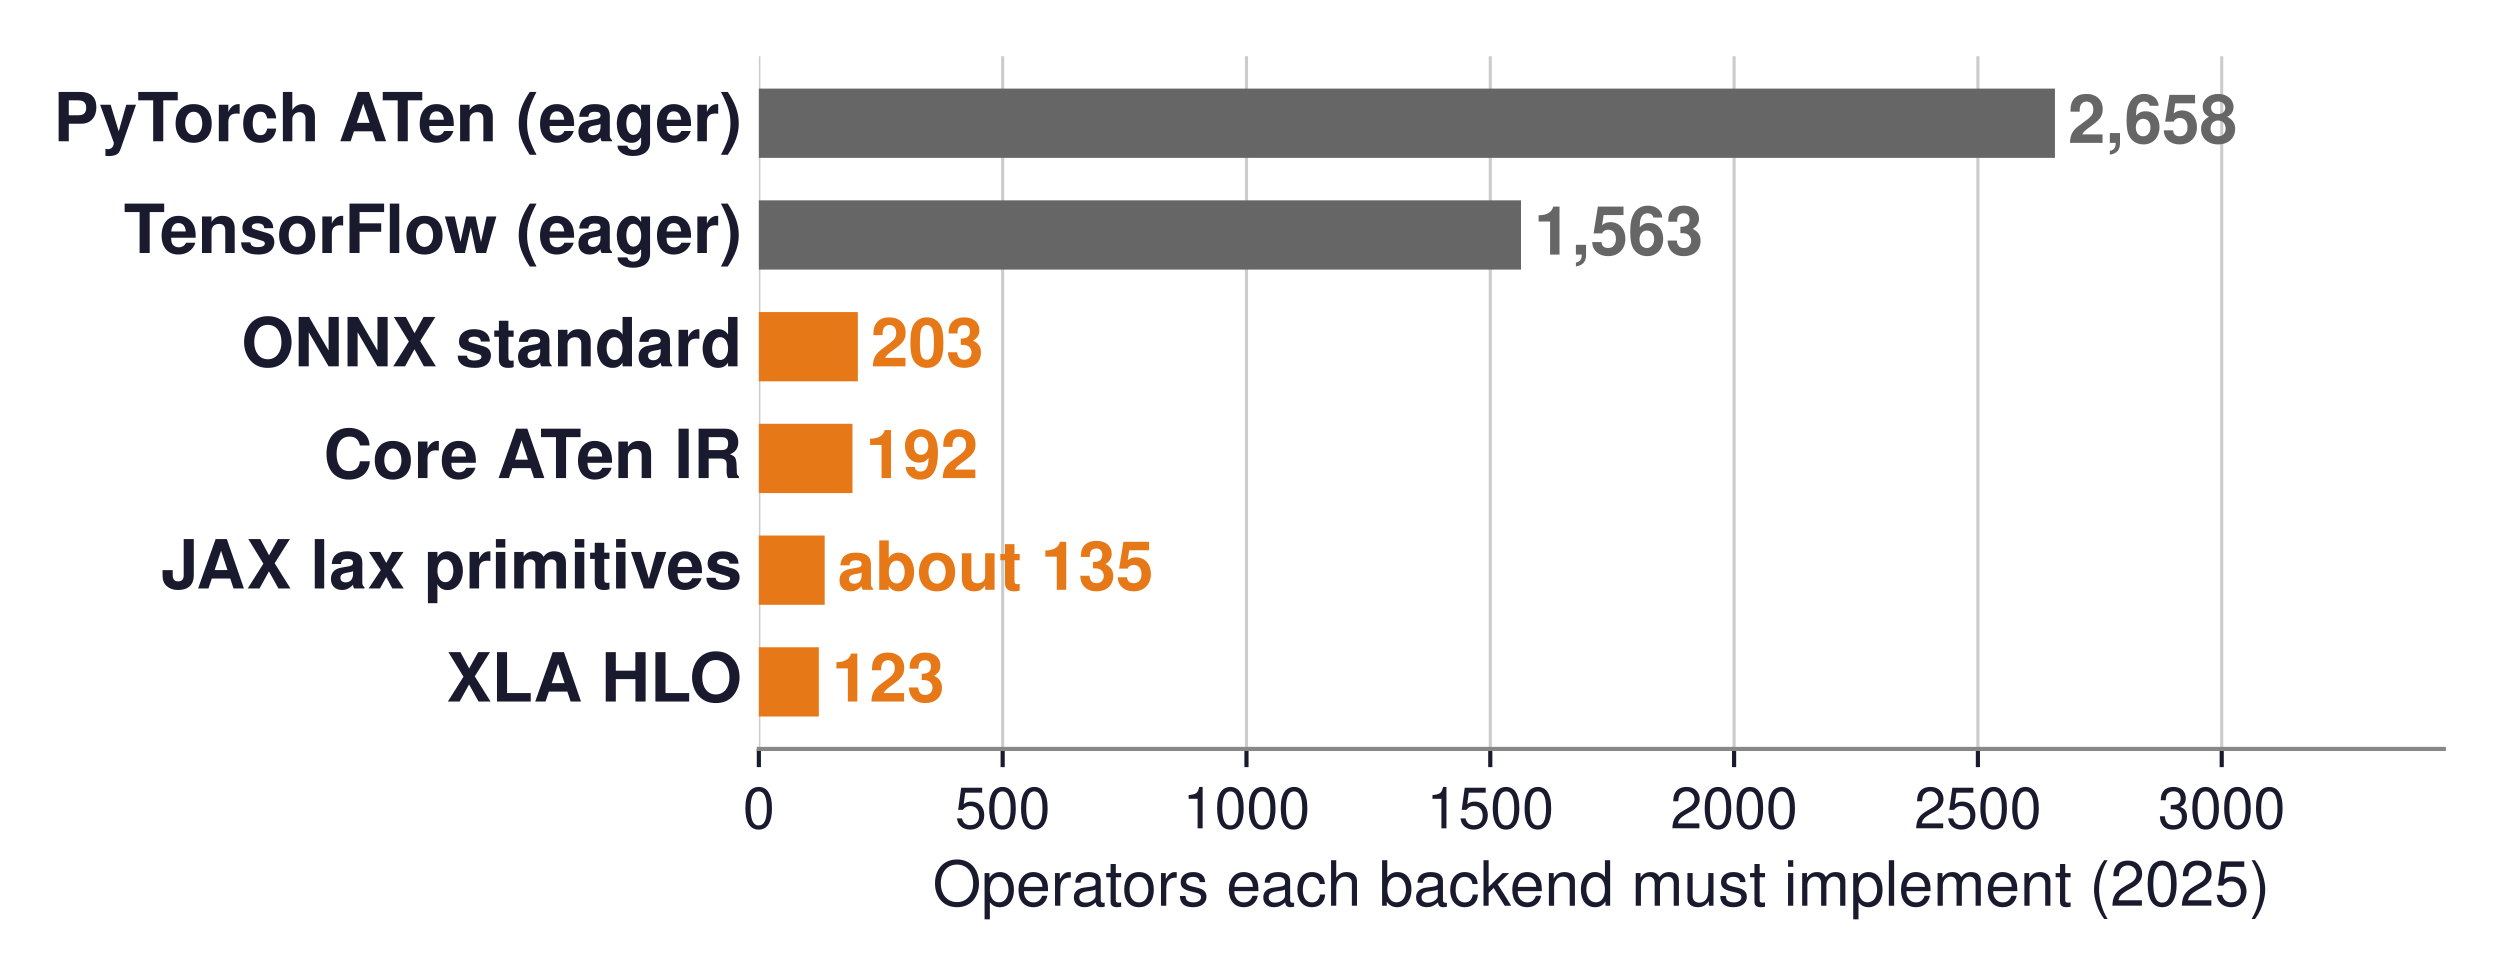
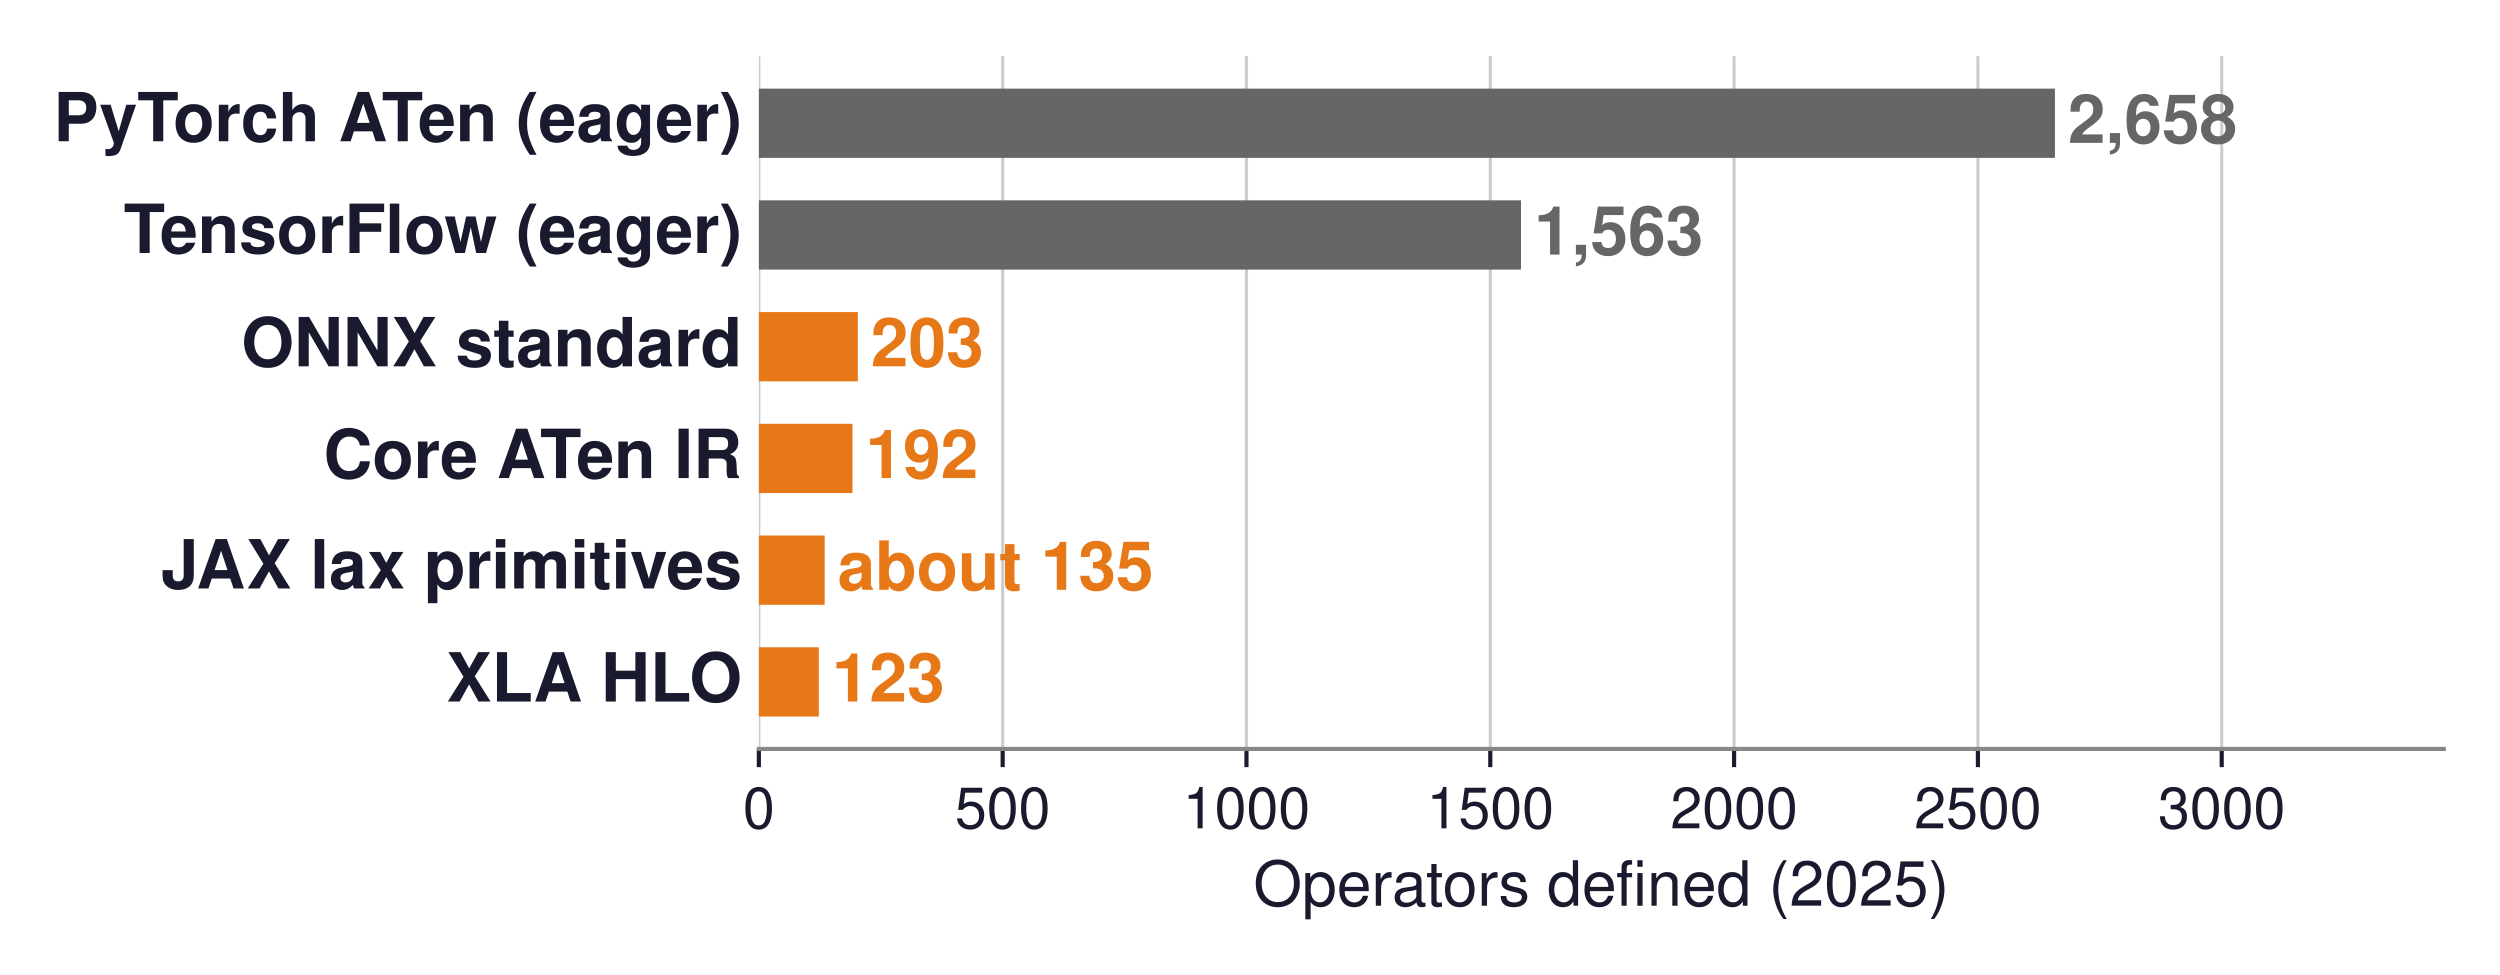
<svg xmlns="http://www.w3.org/2000/svg" xmlns:xlink="http://www.w3.org/1999/xlink" width="480.201pt" height="187.276pt" viewBox="0 0 480.201 187.276" version="1.1">
  <defs>
    <style type="text/css">*{stroke-linejoin: round; stroke-linecap: butt}</style>
  </defs>
  <g id="figure_1">
    <g id="patch_1">
      <path d="M 0 187.276  L 480.201 187.276  L 480.201 0  L 0 0  z " style="fill: #ffffff" />
    </g>
    <g id="axes_1">
      <g id="patch_2">
        <path d="M 145.761 143.856  L 469.401 143.856  L 469.401 10.8  L 145.761 10.8  z " style="fill: #ffffff" />
      </g>
      <g id="matplotlib.axis_1">
        <g id="xtick_1">
          <g id="line2d_1">
-             <path d="M 145.761 143.856  L 145.761 10.8  " clip-path="url(#p881a46f17a)" style="fill: none; stroke: #cccccc; stroke-width: 0.6; stroke-linecap: square" />
+             <path d="M 145.761 143.856  L 145.761 10.8  " clip-path="url(#p79848f4ca6)" style="fill: none; stroke: #cccccc; stroke-width: 0.6; stroke-linecap: square" />
          </g>
          <g id="line2d_2">
            <defs>
-               <path id="m1b77e18f0d" d="M 0 0  L 0 3.5  " style="stroke: #1a1a2e; stroke-width: 0.8" />
+               <path id="md8ba1865e0" d="M 0 0  L 0 3.5  " style="stroke: #1a1a2e; stroke-width: 0.8" />
            </defs>
            <g>
-               <use xlink:href="#m1b77e18f0d" x="145.761" y="143.856" style="fill: #1a1a2e; stroke: #1a1a2e; stroke-width: 0.8" />
+               <use xlink:href="#md8ba1865e0" x="145.761" y="143.856" style="fill: #1a1a2e; stroke: #1a1a2e; stroke-width: 0.8" />
            </g>
          </g>
          <g id="text_1">
            <text style="font-size: 11px; font-family: 'Helvetica', 'Arial', 'DejaVu Sans', sans-serif; text-anchor: middle; fill: #1a1a2e" x="145.761" y="159.106" transform="rotate(-0 145.7609 159.106)">0</text>
          </g>
        </g>
        <g id="xtick_2">
          <g id="line2d_3">
-             <path d="M 192.592 143.856  L 192.592 10.8  " clip-path="url(#p881a46f17a)" style="fill: none; stroke: #cccccc; stroke-width: 0.6; stroke-linecap: square" />
+             <path d="M 192.592 143.856  L 192.592 10.8  " clip-path="url(#p79848f4ca6)" style="fill: none; stroke: #cccccc; stroke-width: 0.6; stroke-linecap: square" />
          </g>
          <g id="line2d_4">
            <g>
-               <use xlink:href="#m1b77e18f0d" x="192.592" y="143.856" style="fill: #1a1a2e; stroke: #1a1a2e; stroke-width: 0.8" />
+               <use xlink:href="#md8ba1865e0" x="192.592" y="143.856" style="fill: #1a1a2e; stroke: #1a1a2e; stroke-width: 0.8" />
            </g>
          </g>
          <g id="text_2">
            <text style="font-size: 11px; font-family: 'Helvetica', 'Arial', 'DejaVu Sans', sans-serif; text-anchor: middle; fill: #1a1a2e" x="192.592" y="159.106" transform="rotate(-0 192.592 159.106)">500</text>
          </g>
        </g>
        <g id="xtick_3">
          <g id="line2d_5">
-             <path d="M 239.423 143.856  L 239.423 10.8  " clip-path="url(#p881a46f17a)" style="fill: none; stroke: #cccccc; stroke-width: 0.6; stroke-linecap: square" />
+             <path d="M 239.423 143.856  L 239.423 10.8  " clip-path="url(#p79848f4ca6)" style="fill: none; stroke: #cccccc; stroke-width: 0.6; stroke-linecap: square" />
          </g>
          <g id="line2d_6">
            <g>
-               <use xlink:href="#m1b77e18f0d" x="239.423" y="143.856" style="fill: #1a1a2e; stroke: #1a1a2e; stroke-width: 0.8" />
+               <use xlink:href="#md8ba1865e0" x="239.423" y="143.856" style="fill: #1a1a2e; stroke: #1a1a2e; stroke-width: 0.8" />
            </g>
          </g>
          <g id="text_3">
            <text style="font-size: 11px; font-family: 'Helvetica', 'Arial', 'DejaVu Sans', sans-serif; text-anchor: middle; fill: #1a1a2e" x="239.423" y="159.106" transform="rotate(-0 239.423 159.106)">1000</text>
          </g>
        </g>
        <g id="xtick_4">
          <g id="line2d_7">
-             <path d="M 286.254 143.856  L 286.254 10.8  " clip-path="url(#p881a46f17a)" style="fill: none; stroke: #cccccc; stroke-width: 0.6; stroke-linecap: square" />
+             <path d="M 286.254 143.856  L 286.254 10.8  " clip-path="url(#p79848f4ca6)" style="fill: none; stroke: #cccccc; stroke-width: 0.6; stroke-linecap: square" />
          </g>
          <g id="line2d_8">
            <g>
-               <use xlink:href="#m1b77e18f0d" x="286.254" y="143.856" style="fill: #1a1a2e; stroke: #1a1a2e; stroke-width: 0.8" />
+               <use xlink:href="#md8ba1865e0" x="286.254" y="143.856" style="fill: #1a1a2e; stroke: #1a1a2e; stroke-width: 0.8" />
            </g>
          </g>
          <g id="text_4">
            <text style="font-size: 11px; font-family: 'Helvetica', 'Arial', 'DejaVu Sans', sans-serif; text-anchor: middle; fill: #1a1a2e" x="286.254" y="159.106" transform="rotate(-0 286.2541 159.106)">1500</text>
          </g>
        </g>
        <g id="xtick_5">
          <g id="line2d_9">
-             <path d="M 333.085 143.856  L 333.085 10.8  " clip-path="url(#p881a46f17a)" style="fill: none; stroke: #cccccc; stroke-width: 0.6; stroke-linecap: square" />
+             <path d="M 333.085 143.856  L 333.085 10.8  " clip-path="url(#p79848f4ca6)" style="fill: none; stroke: #cccccc; stroke-width: 0.6; stroke-linecap: square" />
          </g>
          <g id="line2d_10">
            <g>
-               <use xlink:href="#m1b77e18f0d" x="333.085" y="143.856" style="fill: #1a1a2e; stroke: #1a1a2e; stroke-width: 0.8" />
+               <use xlink:href="#md8ba1865e0" x="333.085" y="143.856" style="fill: #1a1a2e; stroke: #1a1a2e; stroke-width: 0.8" />
            </g>
          </g>
          <g id="text_5">
            <text style="font-size: 11px; font-family: 'Helvetica', 'Arial', 'DejaVu Sans', sans-serif; text-anchor: middle; fill: #1a1a2e" x="333.085" y="159.106" transform="rotate(-0 333.0851 159.106)">2000</text>
          </g>
        </g>
        <g id="xtick_6">
          <g id="line2d_11">
-             <path d="M 379.916 143.856  L 379.916 10.8  " clip-path="url(#p881a46f17a)" style="fill: none; stroke: #cccccc; stroke-width: 0.6; stroke-linecap: square" />
+             <path d="M 379.916 143.856  L 379.916 10.8  " clip-path="url(#p79848f4ca6)" style="fill: none; stroke: #cccccc; stroke-width: 0.6; stroke-linecap: square" />
          </g>
          <g id="line2d_12">
            <g>
-               <use xlink:href="#m1b77e18f0d" x="379.916" y="143.856" style="fill: #1a1a2e; stroke: #1a1a2e; stroke-width: 0.8" />
+               <use xlink:href="#md8ba1865e0" x="379.916" y="143.856" style="fill: #1a1a2e; stroke: #1a1a2e; stroke-width: 0.8" />
            </g>
          </g>
          <g id="text_6">
            <text style="font-size: 11px; font-family: 'Helvetica', 'Arial', 'DejaVu Sans', sans-serif; text-anchor: middle; fill: #1a1a2e" x="379.916" y="159.106" transform="rotate(-0 379.9162 159.106)">2500</text>
          </g>
        </g>
        <g id="xtick_7">
          <g id="line2d_13">
-             <path d="M 426.747 143.856  L 426.747 10.8  " clip-path="url(#p881a46f17a)" style="fill: none; stroke: #cccccc; stroke-width: 0.6; stroke-linecap: square" />
+             <path d="M 426.747 143.856  L 426.747 10.8  " clip-path="url(#p79848f4ca6)" style="fill: none; stroke: #cccccc; stroke-width: 0.6; stroke-linecap: square" />
          </g>
          <g id="line2d_14">
            <g>
-               <use xlink:href="#m1b77e18f0d" x="426.747" y="143.856" style="fill: #1a1a2e; stroke: #1a1a2e; stroke-width: 0.8" />
+               <use xlink:href="#md8ba1865e0" x="426.747" y="143.856" style="fill: #1a1a2e; stroke: #1a1a2e; stroke-width: 0.8" />
            </g>
          </g>
          <g id="text_7">
            <text style="font-size: 11px; font-family: 'Helvetica', 'Arial', 'DejaVu Sans', sans-serif; text-anchor: middle; fill: #1a1a2e" x="426.747" y="159.106" transform="rotate(-0 426.7472 159.106)">3000</text>
          </g>
        </g>
        <g id="text_8">
-           <text style="font-size: 12px; font-family: 'Helvetica', 'Arial', 'DejaVu Sans', sans-serif; text-anchor: middle; fill: #1a1a2e" x="307.581" y="173.975" transform="rotate(-0 307.5809 173.9751)">Operators each backend must implement (2025)</text>
+           <text style="font-size: 12px; font-family: 'Helvetica', 'Arial', 'DejaVu Sans', sans-serif; text-anchor: middle; fill: #1a1a2e" x="307.581" y="173.975" transform="rotate(-0 307.5809 173.9751)">Operators defined (2025)</text>
        </g>
      </g>
      <g id="matplotlib.axis_2" />
      <g id="patch_3">
-         <path d="M 145.761 30.329  L 394.715 30.329  L 394.715 17.024  L 145.761 17.024  z " clip-path="url(#p881a46f17a)" style="fill: #666666" />
+         <path d="M 145.761 30.329  L 394.715 30.329  L 394.715 17.024  L 145.761 17.024  z " clip-path="url(#p79848f4ca6)" style="fill: #666666" />
      </g>
      <g id="patch_4">
-         <path d="M 145.761 51.79  L 292.155 51.79  L 292.155 38.484  L 145.761 38.484  z " clip-path="url(#p881a46f17a)" style="fill: #666666" />
+         <path d="M 145.761 51.79  L 292.155 51.79  L 292.155 38.484  L 145.761 38.484  z " clip-path="url(#p79848f4ca6)" style="fill: #666666" />
      </g>
      <g id="patch_5">
-         <path d="M 145.761 73.25  L 164.774 73.25  L 164.774 59.945  L 145.761 59.945  z " clip-path="url(#p881a46f17a)" style="fill: #e67817" />
+         <path d="M 145.761 73.25  L 164.774 73.25  L 164.774 59.945  L 145.761 59.945  z " clip-path="url(#p79848f4ca6)" style="fill: #e67817" />
      </g>
      <g id="patch_6">
-         <path d="M 145.761 94.711  L 163.744 94.711  L 163.744 81.406  L 145.761 81.406  z " clip-path="url(#p881a46f17a)" style="fill: #e67817" />
+         <path d="M 145.761 94.711  L 163.744 94.711  L 163.744 81.406  L 145.761 81.406  z " clip-path="url(#p79848f4ca6)" style="fill: #e67817" />
      </g>
      <g id="patch_7">
-         <path d="M 145.761 116.172  L 158.405 116.172  L 158.405 102.866  L 145.761 102.866  z " clip-path="url(#p881a46f17a)" style="fill: #e67817" />
+         <path d="M 145.761 116.172  L 158.405 116.172  L 158.405 102.866  L 145.761 102.866  z " clip-path="url(#p79848f4ca6)" style="fill: #e67817" />
      </g>
      <g id="patch_8">
-         <path d="M 145.761 137.632  L 157.281 137.632  L 157.281 124.327  L 145.761 124.327  z " clip-path="url(#p881a46f17a)" style="fill: #e67817" />
+         <path d="M 145.761 137.632  L 157.281 137.632  L 157.281 124.327  L 145.761 124.327  z " clip-path="url(#p79848f4ca6)" style="fill: #e67817" />
      </g>
      <g id="patch_9">
        <path d="M 145.761 143.856  L 469.401 143.856  " style="fill: none; stroke: #888888; stroke-width: 0.8; stroke-linejoin: miter; stroke-linecap: square" />
      </g>
      <g id="text_9">
        <text style="font-weight: 700; font-size: 13px; font-family: 'Helvetica', 'Arial', 'DejaVu Sans', sans-serif; text-anchor: end; fill: #1a1a2e" x="142.525" y="27.136" transform="rotate(-0 142.5245 27.13561)">PyTorch ATen (eager)</text>
      </g>
      <g id="text_10">
        <text style="font-weight: 700; font-size: 13px; font-family: 'Helvetica', 'Arial', 'DejaVu Sans', sans-serif; text-anchor: start; fill: #666666" x="397.204" y="27.447" transform="rotate(-0 397.2043 27.4469)">2,658</text>
      </g>
      <g id="text_11">
        <text style="font-weight: 700; font-size: 13px; font-family: 'Helvetica', 'Arial', 'DejaVu Sans', sans-serif; text-anchor: end; fill: #1a1a2e" x="142.525" y="48.596" transform="rotate(-0 142.5245 48.59625)">TensorFlow (eager)</text>
      </g>
      <g id="text_12">
        <text style="font-weight: 700; font-size: 13px; font-family: 'Helvetica', 'Arial', 'DejaVu Sans', sans-serif; text-anchor: start; fill: #666666" x="294.644" y="48.908" transform="rotate(-0 294.6443 48.90754)">1,563</text>
      </g>
      <g id="text_13">
        <text style="font-weight: 700; font-size: 13px; font-family: 'Helvetica', 'Arial', 'DejaVu Sans', sans-serif; text-anchor: end; fill: #1a1a2e" x="142.525" y="70.368" transform="rotate(-0 142.5245 70.36818)">ONNX standard</text>
      </g>
      <g id="text_14">
        <text style="font-weight: 700; font-size: 13px; font-family: 'Helvetica', 'Arial', 'DejaVu Sans', sans-serif; text-anchor: start; fill: #e67817" x="167.264" y="70.368" transform="rotate(-0 167.2639 70.36818)">203</text>
      </g>
      <g id="text_15">
        <text style="font-weight: 700; font-size: 13px; font-family: 'Helvetica', 'Arial', 'DejaVu Sans', sans-serif; text-anchor: end; fill: #1a1a2e" x="142.525" y="91.829" transform="rotate(-0 142.5245 91.82883)">Core ATen IR</text>
      </g>
      <g id="text_16">
        <text style="font-weight: 700; font-size: 13px; font-family: 'Helvetica', 'Arial', 'DejaVu Sans', sans-serif; text-anchor: start; fill: #e67817" x="166.234" y="91.829" transform="rotate(-0 166.2336 91.82883)">192</text>
      </g>
      <g id="text_17">
        <text style="font-weight: 700; font-size: 13px; font-family: 'Helvetica', 'Arial', 'DejaVu Sans', sans-serif; text-anchor: end; fill: #1a1a2e" x="142.525" y="113.032" transform="rotate(-0 142.5245 113.032)">JAX lax primitives</text>
      </g>
      <g id="text_18">
        <text style="font-weight: 700; font-size: 13px; font-family: 'Helvetica', 'Arial', 'DejaVu Sans', sans-serif; text-anchor: start; fill: #e67817" x="160.895" y="113.289" transform="rotate(-0 160.8949 113.2895)">about 135</text>
      </g>
      <g id="text_19">
        <text style="font-weight: 700; font-size: 13px; font-family: 'Helvetica', 'Arial', 'DejaVu Sans', sans-serif; text-anchor: end; fill: #1a1a2e" x="142.525" y="134.75" transform="rotate(-0 142.5245 134.7501)">XLA HLO</text>
      </g>
      <g id="text_20">
        <text style="font-weight: 700; font-size: 13px; font-family: 'Helvetica', 'Arial', 'DejaVu Sans', sans-serif; text-anchor: start; fill: #e67817" x="159.771" y="134.75" transform="rotate(-0 159.7709 134.7501)">123</text>
      </g>
    </g>
  </g>
  <defs>
-     <clipPath id="p881a46f17a">
+     <clipPath id="p79848f4ca6">
      <rect x="145.761" y="10.8" width="323.64" height="133.056" />
    </clipPath>
  </defs>
</svg>
